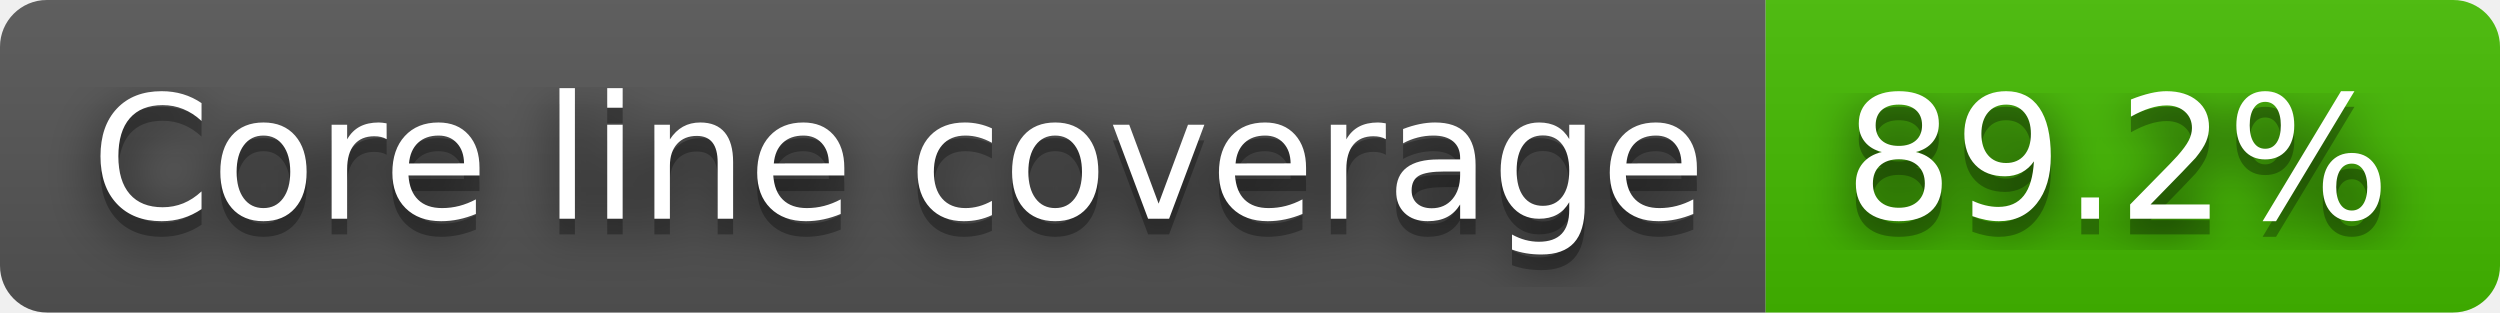
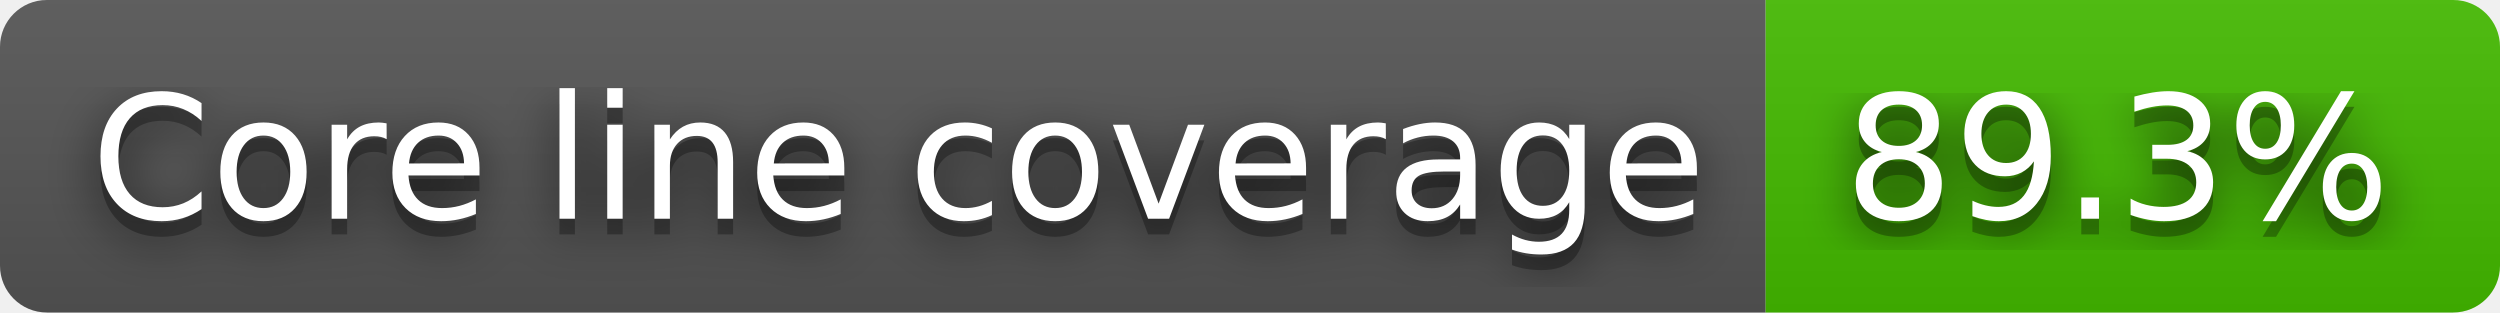
- <svg xmlns="http://www.w3.org/2000/svg" width="160" height="20" role="img" aria-label="Core line coverage: 89.2%">
+ <svg xmlns="http://www.w3.org/2000/svg" width="160" height="20" role="img" aria-label="Core line coverage: 89.3%">
  <filter id="blur">
    <feGaussianBlur stdDeviation="16" />
  </filter>
  <linearGradient id="s" x2="0" y2="100%">
    <stop offset="0" stop-color="#bbb" stop-opacity=".1" />
    <stop offset="1" stop-opacity=".1" />
  </linearGradient>
  <clipPath id="r">
    <rect width="160" height="20" rx="3" />
  </clipPath>
  <g clip-path="url(#r)">
    <rect width="113" height="20" fill="#555" />
    <rect x="113" width="47" height="20" fill="#4b0" />
    <rect width="160" height="20" fill="url(#s)" />
  </g>
  <g fill="#fff" text-anchor="middle" font-family="Verdana,Geneva,DejaVu Sans,sans-serif" text-rendering="geometricPrecision" font-size="110">
    <g transform="scale(.1)">
      <g aria-hidden="true" fill="#010101">
        <text x="575" y="150" fill-opacity=".8" filter="url(#blur)" textLength="1030">Core line coverage</text>
        <text x="575" y="150" fill-opacity=".3" textLength="1030">Core line coverage</text>
      </g>
      <text x="575" y="140" textLength="1030">Core line coverage</text>
    </g>
    <g transform="scale(.1)">
      <g aria-hidden="true" fill="#010101">
-         <text x="1355" y="150" fill-opacity=".8" filter="url(#blur)" textLength="370">89.2%</text>
-         <text x="1355" y="150" fill-opacity=".3" textLength="370">89.2%</text>
+         <text x="1355" y="150" fill-opacity=".8" filter="url(#blur)" textLength="370">89.3%</text>
+         <text x="1355" y="150" fill-opacity=".3" textLength="370">89.3%</text>
      </g>
-       <text x="1355" y="140" textLength="370">89.2%</text>
+       <text x="1355" y="140" textLength="370">89.3%</text>
    </g>
  </g>
</svg>
